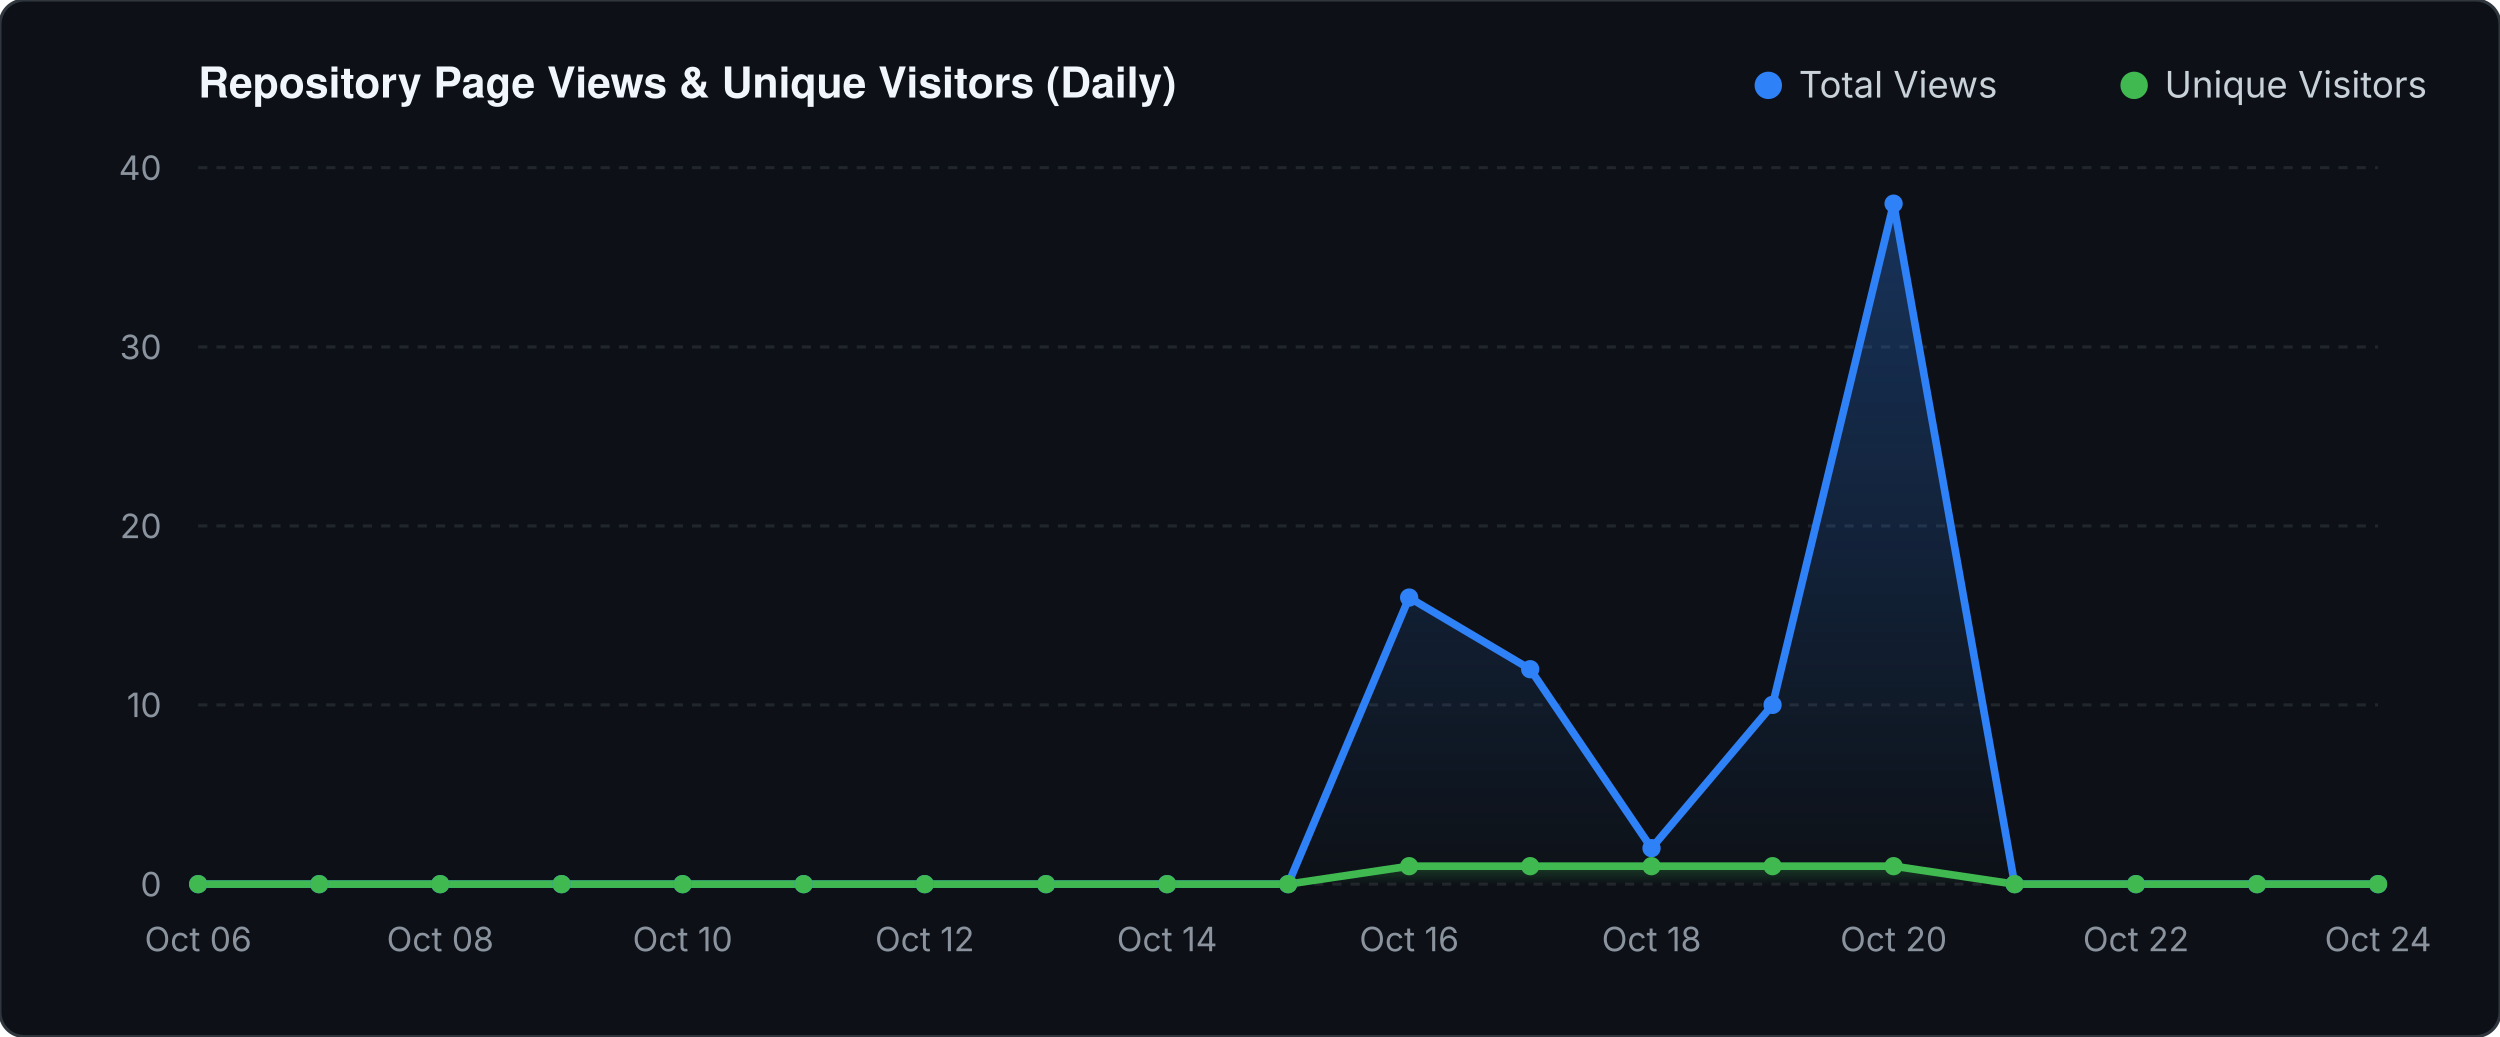
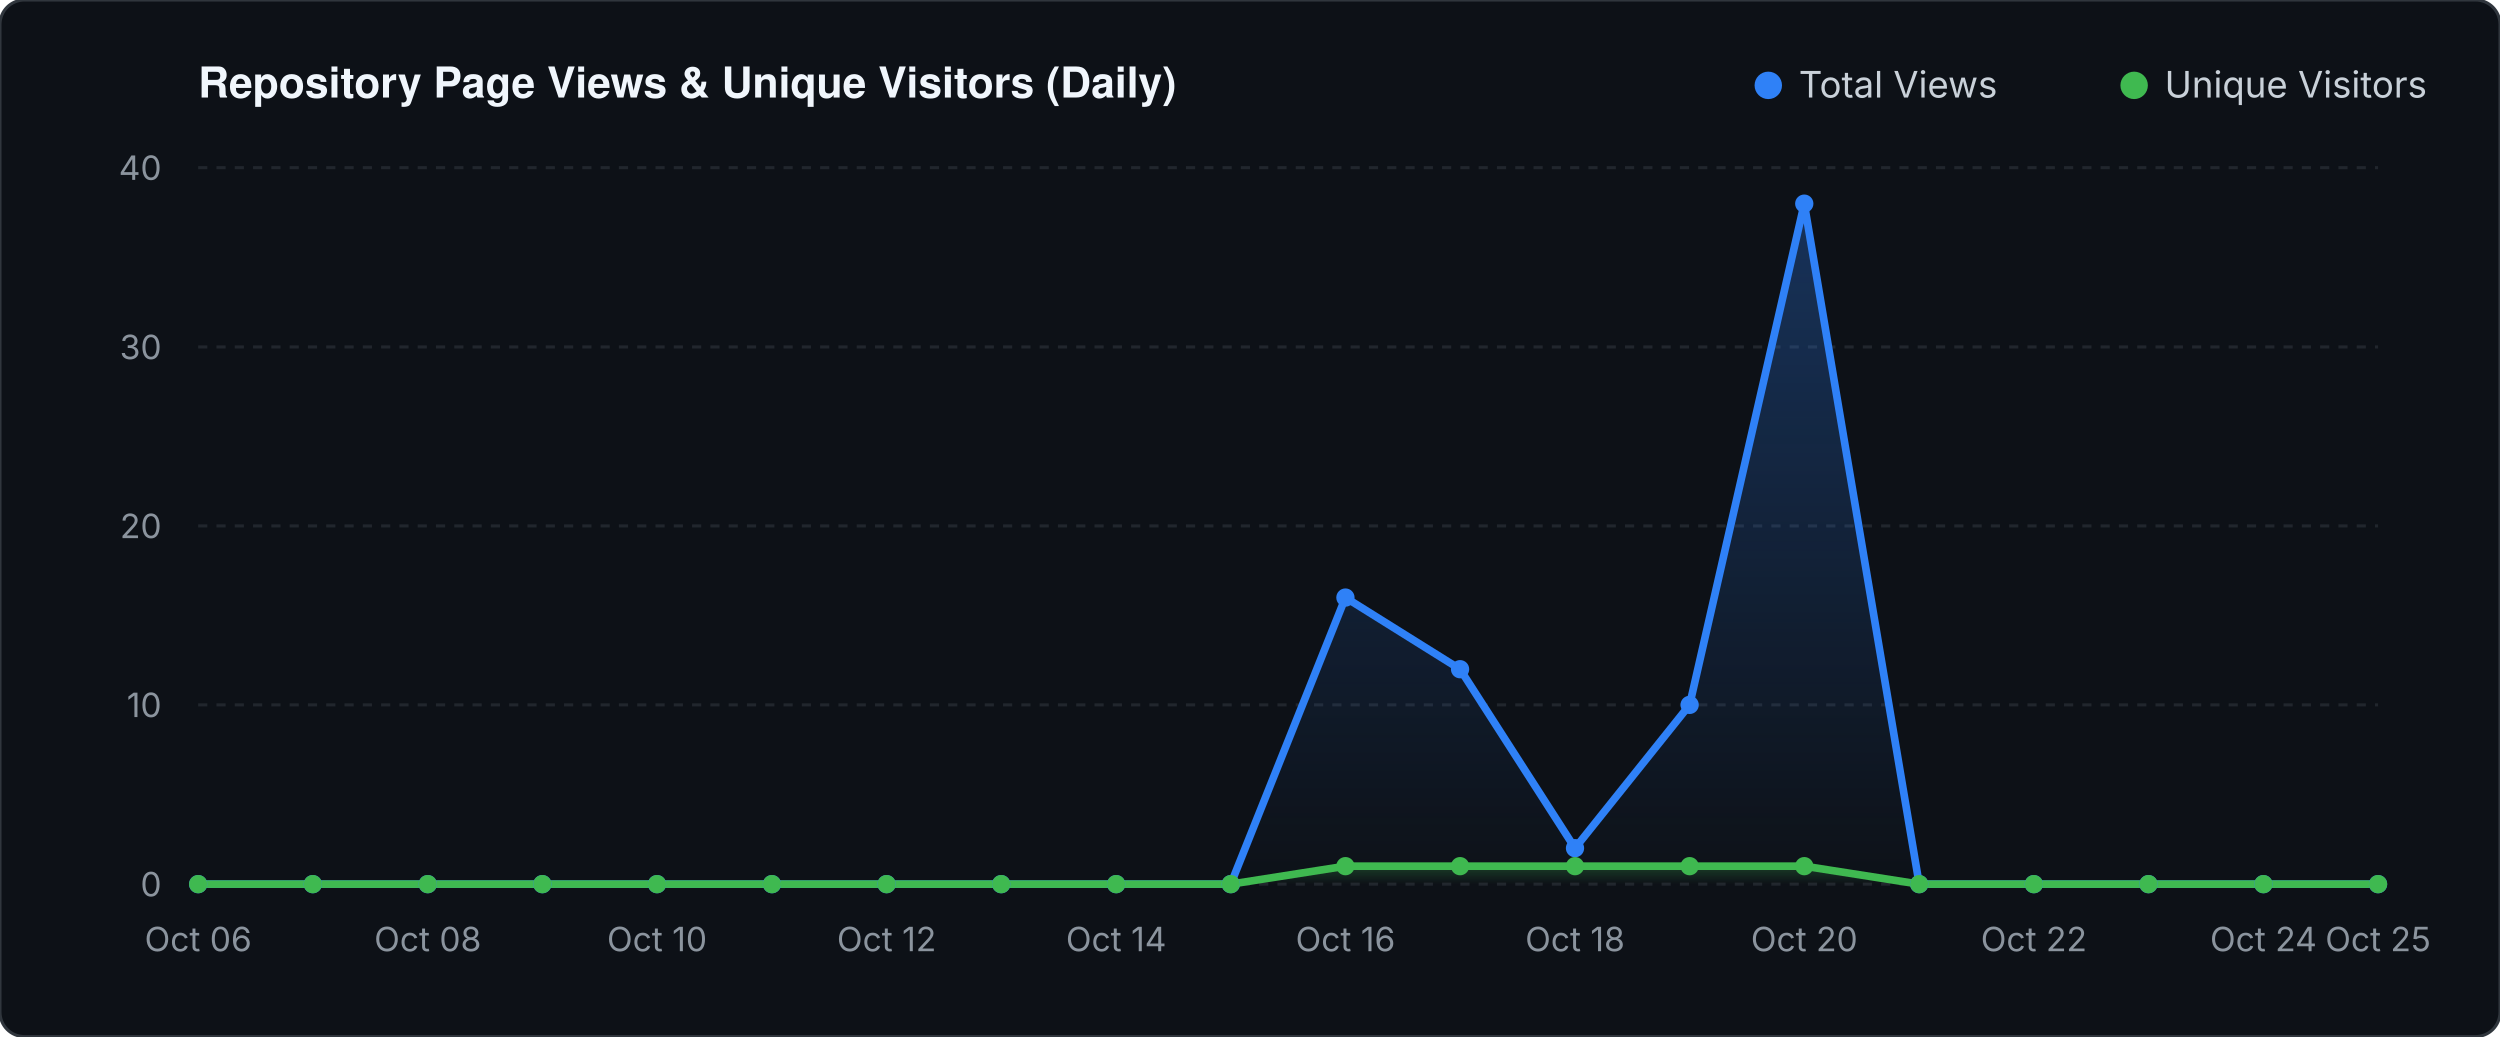
<svg xmlns="http://www.w3.org/2000/svg" viewBox="0 0 820 340" width="820" height="340">
  <defs>
    <linearGradient id="valGrad" x1="0" y1="0" x2="0" y2="1">
      <stop offset="0%" stop-color="#2f81f7" stop-opacity="0.30" />
      <stop offset="100%" stop-color="#2f81f7" stop-opacity="0.0" />
    </linearGradient>
    <linearGradient id="unqGrad" x1="0" y1="0" x2="0" y2="1">
      <stop offset="0%" stop-color="#3fb950" stop-opacity="0.25" />
      <stop offset="100%" stop-color="#3fb950" stop-opacity="0.0" />
    </linearGradient>
  </defs>
  <rect width="820" height="340" fill="#0d1117" rx="8" stroke="#30363d" stroke-width="1" />
  <text x="65" y="32" fill="#f0f6fc" font-family="-apple-system,BlinkMacSystemFont,'Segoe UI',Helvetica,Arial,sans-serif" font-size="14" font-weight="600">Repository Page Views &amp; Unique Visitors (Daily)</text>
  <circle cx="580" cy="28" r="4.5" fill="#2f81f7" />
  <text x="590" y="32" fill="#c9d1d9" font-family="-apple-system,sans-serif" font-size="12">Total Views</text>
  <circle cx="700" cy="28" r="4.5" fill="#3fb950" />
  <text x="710" y="32" fill="#c9d1d9" font-family="-apple-system,sans-serif" font-size="12">Unique Visitors</text>
  <line x1="65" y1="290.0" x2="780" y2="290.0" stroke="#21262d" stroke-width="1" stroke-dasharray="3 3" />
  <text x="53" y="294.0" fill="#8b949e" font-family="-apple-system,sans-serif" font-size="11" text-anchor="end">0</text>
  <line x1="65" y1="231.2" x2="780" y2="231.2" stroke="#21262d" stroke-width="1" stroke-dasharray="3 3" />
  <text x="53" y="235.2" fill="#8b949e" font-family="-apple-system,sans-serif" font-size="11" text-anchor="end">10</text>
  <line x1="65" y1="172.5" x2="780" y2="172.5" stroke="#21262d" stroke-width="1" stroke-dasharray="3 3" />
  <text x="53" y="176.5" fill="#8b949e" font-family="-apple-system,sans-serif" font-size="11" text-anchor="end">20</text>
  <line x1="65" y1="113.8" x2="780" y2="113.8" stroke="#21262d" stroke-width="1" stroke-dasharray="3 3" />
  <text x="53" y="117.8" fill="#8b949e" font-family="-apple-system,sans-serif" font-size="11" text-anchor="end">30</text>
  <line x1="65" y1="55.0" x2="780" y2="55.0" stroke="#21262d" stroke-width="1" stroke-dasharray="3 3" />
  <text x="53" y="59.0" fill="#8b949e" font-family="-apple-system,sans-serif" font-size="11" text-anchor="end">40</text>
-   <polygon points="65.0,290.0 65.0,290.0 104.7,290.0 144.4,290.0 184.2,290.0 223.9,290.0 263.6,290.0 303.3,290.0 343.1,290.0 382.8,290.0 422.5,290.0 462.2,196.0 501.9,219.5 541.7,278.2 581.4,231.2 621.1,66.8 660.8,290.0 700.6,290.0 740.3,290.0 780.0,290.0 780.0,290.0" fill="url(#valGrad)" />
-   <polygon points="65.0,290.0 65.0,290.0 104.7,290.0 144.4,290.0 184.2,290.0 223.9,290.0 263.6,290.0 303.3,290.0 343.1,290.0 382.8,290.0 422.5,290.0 462.2,284.1 501.9,284.1 541.7,284.1 581.4,284.1 621.1,284.1 660.8,290.0 700.6,290.0 740.3,290.0 780.0,290.0 780.0,290.0" fill="url(#unqGrad)" />
-   <polyline points="65.0,290.0 104.7,290.0 144.4,290.0 184.2,290.0 223.9,290.0 263.6,290.0 303.3,290.0 343.1,290.0 382.8,290.0 422.5,290.0 462.2,196.0 501.9,219.5 541.7,278.2 581.4,231.2 621.1,66.8 660.8,290.0 700.6,290.0 740.3,290.0 780.0,290.0" fill="none" stroke="#2f81f7" stroke-width="2.5" stroke-linecap="round" stroke-linejoin="round" />
-   <polyline points="65.0,290.0 104.7,290.0 144.4,290.0 184.2,290.0 223.9,290.0 263.6,290.0 303.3,290.0 343.1,290.0 382.8,290.0 422.5,290.0 462.2,284.1 501.9,284.1 541.7,284.1 581.4,284.1 621.1,284.1 660.8,290.0 700.6,290.0 740.3,290.0 780.0,290.0" fill="none" stroke="#3fb950" stroke-width="2.5" stroke-linecap="round" stroke-linejoin="round" />
+   <polygon points="65.0,290.0 65.0,290.0 102.6,290.0 140.3,290.0 177.9,290.0 215.5,290.0 253.2,290.0 290.8,290.0 328.4,290.0 366.1,290.0 403.7,290.0 441.3,196.0 478.9,219.5 516.6,278.2 554.2,231.2 591.8,66.8 629.5,290.0 667.1,290.0 704.7,290.0 742.4,290.0 780.0,290.0 780.0,290.0" fill="url(#valGrad)" />
+   <polygon points="65.0,290.0 65.0,290.0 102.6,290.0 140.3,290.0 177.9,290.0 215.5,290.0 253.2,290.0 290.8,290.0 328.4,290.0 366.1,290.0 403.7,290.0 441.3,284.1 478.9,284.1 516.6,284.1 554.2,284.1 591.8,284.1 629.5,290.0 667.1,290.0 704.7,290.0 742.4,290.0 780.0,290.0 780.0,290.0" fill="url(#unqGrad)" />
+   <polyline points="65.0,290.0 102.6,290.0 140.3,290.0 177.9,290.0 215.5,290.0 253.2,290.0 290.8,290.0 328.4,290.0 366.1,290.0 403.7,290.0 441.3,196.0 478.9,219.5 516.6,278.2 554.2,231.2 591.8,66.8 629.5,290.0 667.1,290.0 704.7,290.0 742.4,290.0 780.0,290.0" fill="none" stroke="#2f81f7" stroke-width="2.5" stroke-linecap="round" stroke-linejoin="round" />
+   <polyline points="65.0,290.0 102.6,290.0 140.3,290.0 177.9,290.0 215.5,290.0 253.2,290.0 290.8,290.0 328.4,290.0 366.1,290.0 403.7,290.0 441.3,284.1 478.9,284.1 516.6,284.1 554.2,284.1 591.8,284.1 629.5,290.0 667.1,290.0 704.7,290.0 742.4,290.0 780.0,290.0" fill="none" stroke="#3fb950" stroke-width="2.5" stroke-linecap="round" stroke-linejoin="round" />
  <circle cx="65.0" cy="290.0" r="3" fill="#2f81f7" />
  <circle cx="65.0" cy="290.0" r="3" fill="#3fb950" />
-   <circle cx="104.7" cy="290.0" r="3" fill="#2f81f7" />
-   <circle cx="104.7" cy="290.0" r="3" fill="#3fb950" />
-   <circle cx="144.4" cy="290.0" r="3" fill="#2f81f7" />
-   <circle cx="144.4" cy="290.0" r="3" fill="#3fb950" />
-   <circle cx="184.2" cy="290.0" r="3" fill="#2f81f7" />
-   <circle cx="184.2" cy="290.0" r="3" fill="#3fb950" />
-   <circle cx="223.9" cy="290.0" r="3" fill="#2f81f7" />
-   <circle cx="223.9" cy="290.0" r="3" fill="#3fb950" />
-   <circle cx="263.6" cy="290.0" r="3" fill="#2f81f7" />
-   <circle cx="263.6" cy="290.0" r="3" fill="#3fb950" />
-   <circle cx="303.3" cy="290.0" r="3" fill="#2f81f7" />
-   <circle cx="303.3" cy="290.0" r="3" fill="#3fb950" />
-   <circle cx="343.1" cy="290.0" r="3" fill="#2f81f7" />
-   <circle cx="343.1" cy="290.0" r="3" fill="#3fb950" />
-   <circle cx="382.8" cy="290.0" r="3" fill="#2f81f7" />
-   <circle cx="382.8" cy="290.0" r="3" fill="#3fb950" />
-   <circle cx="422.5" cy="290.0" r="3" fill="#2f81f7" />
-   <circle cx="422.5" cy="290.0" r="3" fill="#3fb950" />
-   <circle cx="462.2" cy="196.0" r="3" fill="#2f81f7" />
-   <circle cx="462.2" cy="284.1" r="3" fill="#3fb950" />
-   <circle cx="501.9" cy="219.5" r="3" fill="#2f81f7" />
-   <circle cx="501.9" cy="284.1" r="3" fill="#3fb950" />
-   <circle cx="541.7" cy="278.2" r="3" fill="#2f81f7" />
-   <circle cx="541.7" cy="284.1" r="3" fill="#3fb950" />
-   <circle cx="581.4" cy="231.2" r="3" fill="#2f81f7" />
-   <circle cx="581.4" cy="284.1" r="3" fill="#3fb950" />
-   <circle cx="621.1" cy="66.8" r="3" fill="#2f81f7" />
-   <circle cx="621.1" cy="284.1" r="3" fill="#3fb950" />
-   <circle cx="660.8" cy="290.0" r="3" fill="#2f81f7" />
-   <circle cx="660.8" cy="290.0" r="3" fill="#3fb950" />
-   <circle cx="700.6" cy="290.0" r="3" fill="#2f81f7" />
-   <circle cx="700.6" cy="290.0" r="3" fill="#3fb950" />
-   <circle cx="740.3" cy="290.0" r="3" fill="#2f81f7" />
-   <circle cx="740.3" cy="290.0" r="3" fill="#3fb950" />
+   <circle cx="102.6" cy="290.0" r="3" fill="#2f81f7" />
+   <circle cx="102.6" cy="290.0" r="3" fill="#3fb950" />
+   <circle cx="140.3" cy="290.0" r="3" fill="#2f81f7" />
+   <circle cx="140.3" cy="290.0" r="3" fill="#3fb950" />
+   <circle cx="177.9" cy="290.0" r="3" fill="#2f81f7" />
+   <circle cx="177.9" cy="290.0" r="3" fill="#3fb950" />
+   <circle cx="215.5" cy="290.0" r="3" fill="#2f81f7" />
+   <circle cx="215.5" cy="290.0" r="3" fill="#3fb950" />
+   <circle cx="253.2" cy="290.0" r="3" fill="#2f81f7" />
+   <circle cx="253.2" cy="290.0" r="3" fill="#3fb950" />
+   <circle cx="290.8" cy="290.0" r="3" fill="#2f81f7" />
+   <circle cx="290.8" cy="290.0" r="3" fill="#3fb950" />
+   <circle cx="328.4" cy="290.0" r="3" fill="#2f81f7" />
+   <circle cx="328.4" cy="290.0" r="3" fill="#3fb950" />
+   <circle cx="366.1" cy="290.0" r="3" fill="#2f81f7" />
+   <circle cx="366.1" cy="290.0" r="3" fill="#3fb950" />
+   <circle cx="403.7" cy="290.0" r="3" fill="#2f81f7" />
+   <circle cx="403.7" cy="290.0" r="3" fill="#3fb950" />
+   <circle cx="441.3" cy="196.0" r="3" fill="#2f81f7" />
+   <circle cx="441.3" cy="284.1" r="3" fill="#3fb950" />
+   <circle cx="478.9" cy="219.5" r="3" fill="#2f81f7" />
+   <circle cx="478.9" cy="284.1" r="3" fill="#3fb950" />
+   <circle cx="516.6" cy="278.2" r="3" fill="#2f81f7" />
+   <circle cx="516.6" cy="284.1" r="3" fill="#3fb950" />
+   <circle cx="554.2" cy="231.2" r="3" fill="#2f81f7" />
+   <circle cx="554.2" cy="284.1" r="3" fill="#3fb950" />
+   <circle cx="591.8" cy="66.8" r="3" fill="#2f81f7" />
+   <circle cx="591.8" cy="284.1" r="3" fill="#3fb950" />
+   <circle cx="629.5" cy="290.0" r="3" fill="#2f81f7" />
+   <circle cx="629.5" cy="290.0" r="3" fill="#3fb950" />
+   <circle cx="667.1" cy="290.0" r="3" fill="#2f81f7" />
+   <circle cx="667.1" cy="290.0" r="3" fill="#3fb950" />
+   <circle cx="704.7" cy="290.0" r="3" fill="#2f81f7" />
+   <circle cx="704.7" cy="290.0" r="3" fill="#3fb950" />
+   <circle cx="742.4" cy="290.0" r="3" fill="#2f81f7" />
+   <circle cx="742.4" cy="290.0" r="3" fill="#3fb950" />
  <circle cx="780.0" cy="290.0" r="3" fill="#2f81f7" />
  <circle cx="780.0" cy="290.0" r="3" fill="#3fb950" />
  <text x="65.0" y="312" fill="#8b949e" font-family="-apple-system,sans-serif" font-size="11" text-anchor="middle">Oct 06</text>
-   <text x="144.4" y="312" fill="#8b949e" font-family="-apple-system,sans-serif" font-size="11" text-anchor="middle">Oct 08</text>
-   <text x="223.9" y="312" fill="#8b949e" font-family="-apple-system,sans-serif" font-size="11" text-anchor="middle">Oct 10</text>
-   <text x="303.3" y="312" fill="#8b949e" font-family="-apple-system,sans-serif" font-size="11" text-anchor="middle">Oct 12</text>
-   <text x="382.8" y="312" fill="#8b949e" font-family="-apple-system,sans-serif" font-size="11" text-anchor="middle">Oct 14</text>
-   <text x="462.2" y="312" fill="#8b949e" font-family="-apple-system,sans-serif" font-size="11" text-anchor="middle">Oct 16</text>
-   <text x="541.7" y="312" fill="#8b949e" font-family="-apple-system,sans-serif" font-size="11" text-anchor="middle">Oct 18</text>
-   <text x="621.1" y="312" fill="#8b949e" font-family="-apple-system,sans-serif" font-size="11" text-anchor="middle">Oct 20</text>
-   <text x="700.6" y="312" fill="#8b949e" font-family="-apple-system,sans-serif" font-size="11" text-anchor="middle">Oct 22</text>
-   <text x="780.0" y="312" fill="#8b949e" font-family="-apple-system,sans-serif" font-size="11" text-anchor="middle">Oct 24</text>
+   <text x="140.3" y="312" fill="#8b949e" font-family="-apple-system,sans-serif" font-size="11" text-anchor="middle">Oct 08</text>
+   <text x="215.5" y="312" fill="#8b949e" font-family="-apple-system,sans-serif" font-size="11" text-anchor="middle">Oct 10</text>
+   <text x="290.8" y="312" fill="#8b949e" font-family="-apple-system,sans-serif" font-size="11" text-anchor="middle">Oct 12</text>
+   <text x="366.1" y="312" fill="#8b949e" font-family="-apple-system,sans-serif" font-size="11" text-anchor="middle">Oct 14</text>
+   <text x="441.3" y="312" fill="#8b949e" font-family="-apple-system,sans-serif" font-size="11" text-anchor="middle">Oct 16</text>
+   <text x="516.6" y="312" fill="#8b949e" font-family="-apple-system,sans-serif" font-size="11" text-anchor="middle">Oct 18</text>
+   <text x="591.8" y="312" fill="#8b949e" font-family="-apple-system,sans-serif" font-size="11" text-anchor="middle">Oct 20</text>
+   <text x="667.1" y="312" fill="#8b949e" font-family="-apple-system,sans-serif" font-size="11" text-anchor="middle">Oct 22</text>
+   <text x="742.4" y="312" fill="#8b949e" font-family="-apple-system,sans-serif" font-size="11" text-anchor="middle">Oct 24</text>
+   <text x="780.0" y="312" fill="#8b949e" font-family="-apple-system,sans-serif" font-size="11" text-anchor="middle">Oct 25</text>
</svg>
